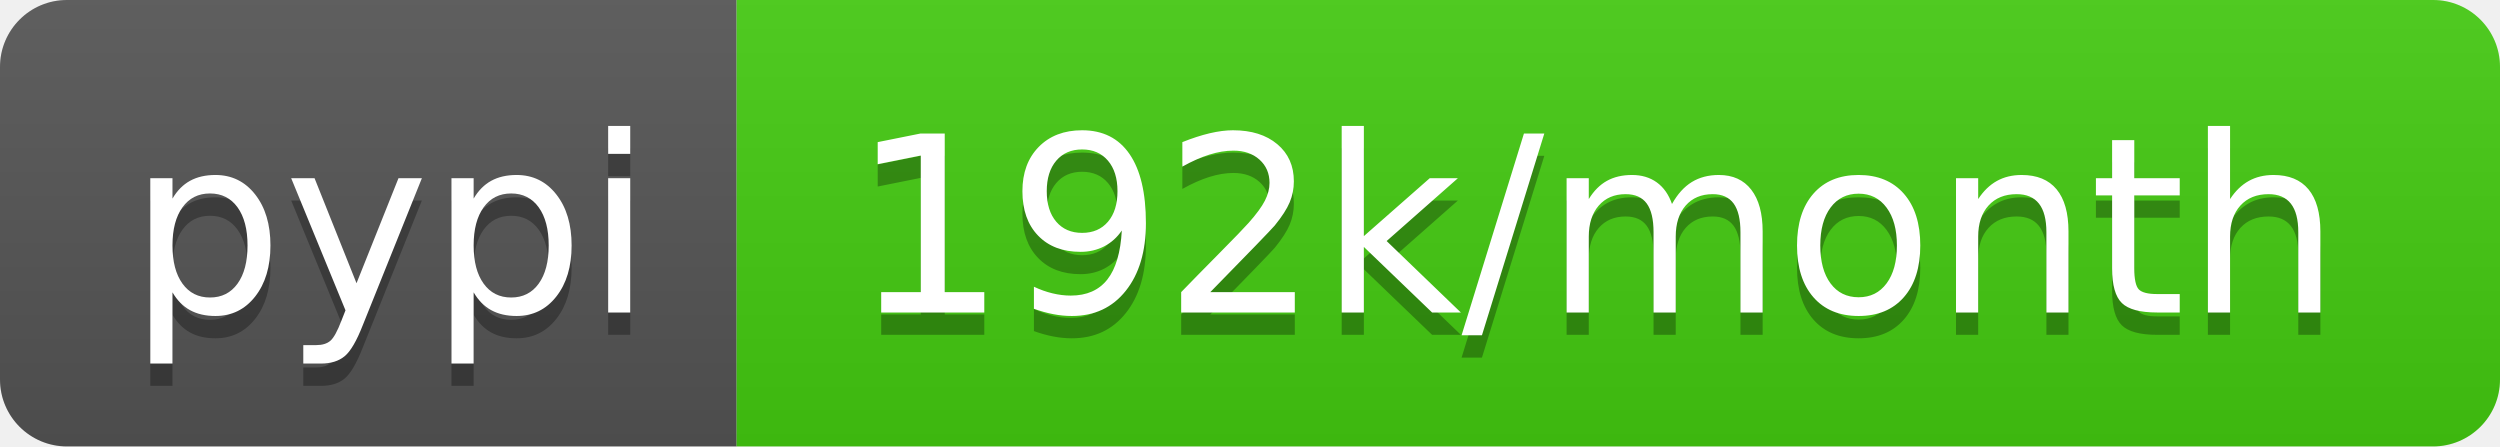
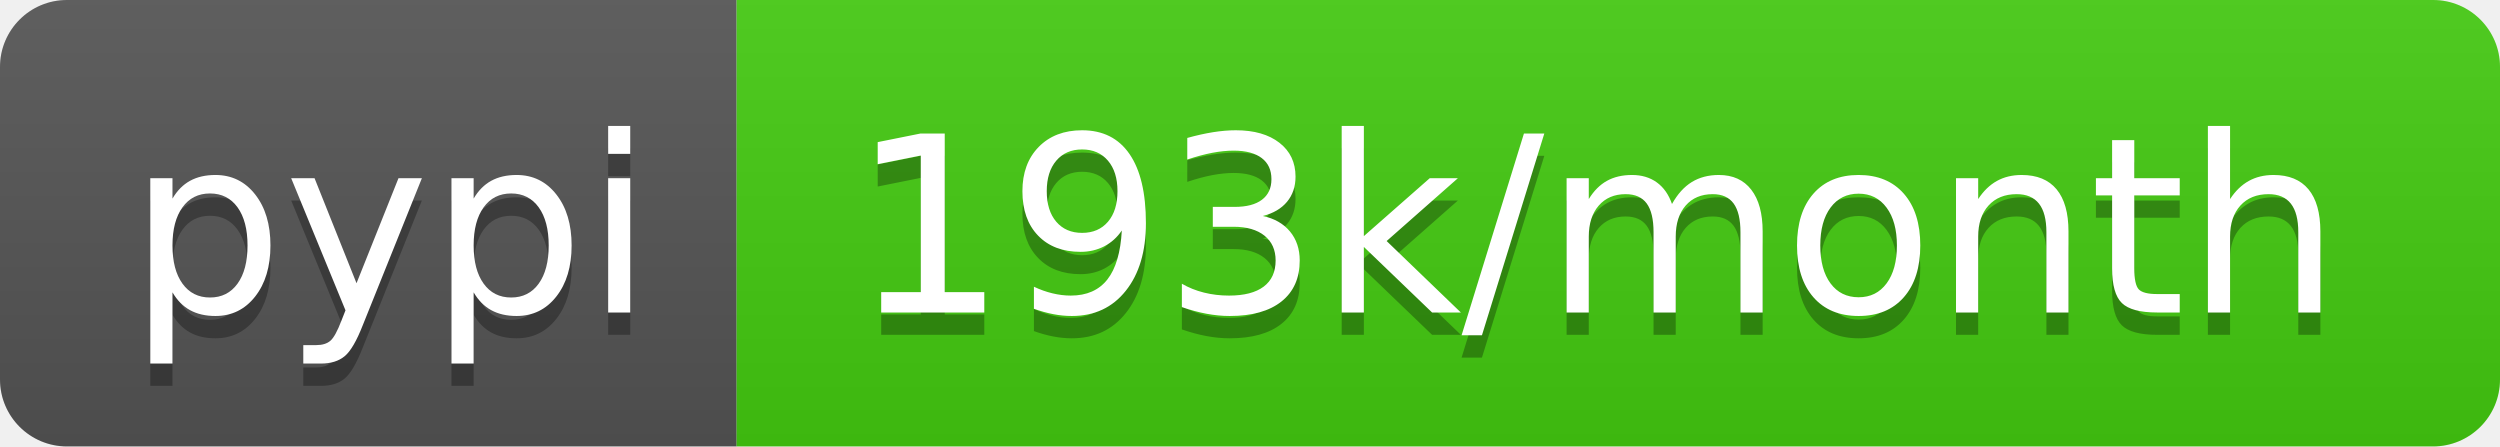
- <svg xmlns="http://www.w3.org/2000/svg" width="112" height="20" role="img" aria-label="pypi: 192k/month">
+ <svg xmlns="http://www.w3.org/2000/svg" width="112" height="20" role="img" aria-label="pypi: 193k/month">
  <linearGradient id="s" x2="0" y2="100%">
    <stop offset="0" stop-color="#bbb" stop-opacity=".1" />
    <stop offset="1" stop-opacity=".1" />
  </linearGradient>
  <clipPath id="r">
    <rect width="112" height="20" rx="3" fill="#fff" />
  </clipPath>
  <g clip-path="url(#r)">
    <rect width="33" height="20" fill="#555" />
    <rect x="33" width="79" height="20" fill="#4c1" />
    <rect width="112" height="20" fill="url(#s)" />
  </g>
  <g fill="#fff" text-anchor="middle" font-family="Verdana,Geneva,DejaVu Sans,sans-serif" text-rendering="geometricPrecision" font-size="110">
    <text aria-hidden="true" x="175" y="150" fill="#010101" fill-opacity=".3" transform="scale(.1)" textLength="230">pypi</text>
    <text x="175" y="140" transform="scale(.1)" fill="#fff" textLength="230">pypi</text>
-     <text aria-hidden="true" x="715" y="150" fill="#010101" fill-opacity=".3" transform="scale(.1)" textLength="690">192k/month</text>
-     <text x="715" y="140" transform="scale(.1)" fill="#fff" textLength="690">192k/month</text>
+     <text aria-hidden="true" x="715" y="150" fill="#010101" fill-opacity=".3" transform="scale(.1)" textLength="690">193k/month</text>
+     <text x="715" y="140" transform="scale(.1)" fill="#fff" textLength="690">193k/month</text>
  </g>
</svg>
